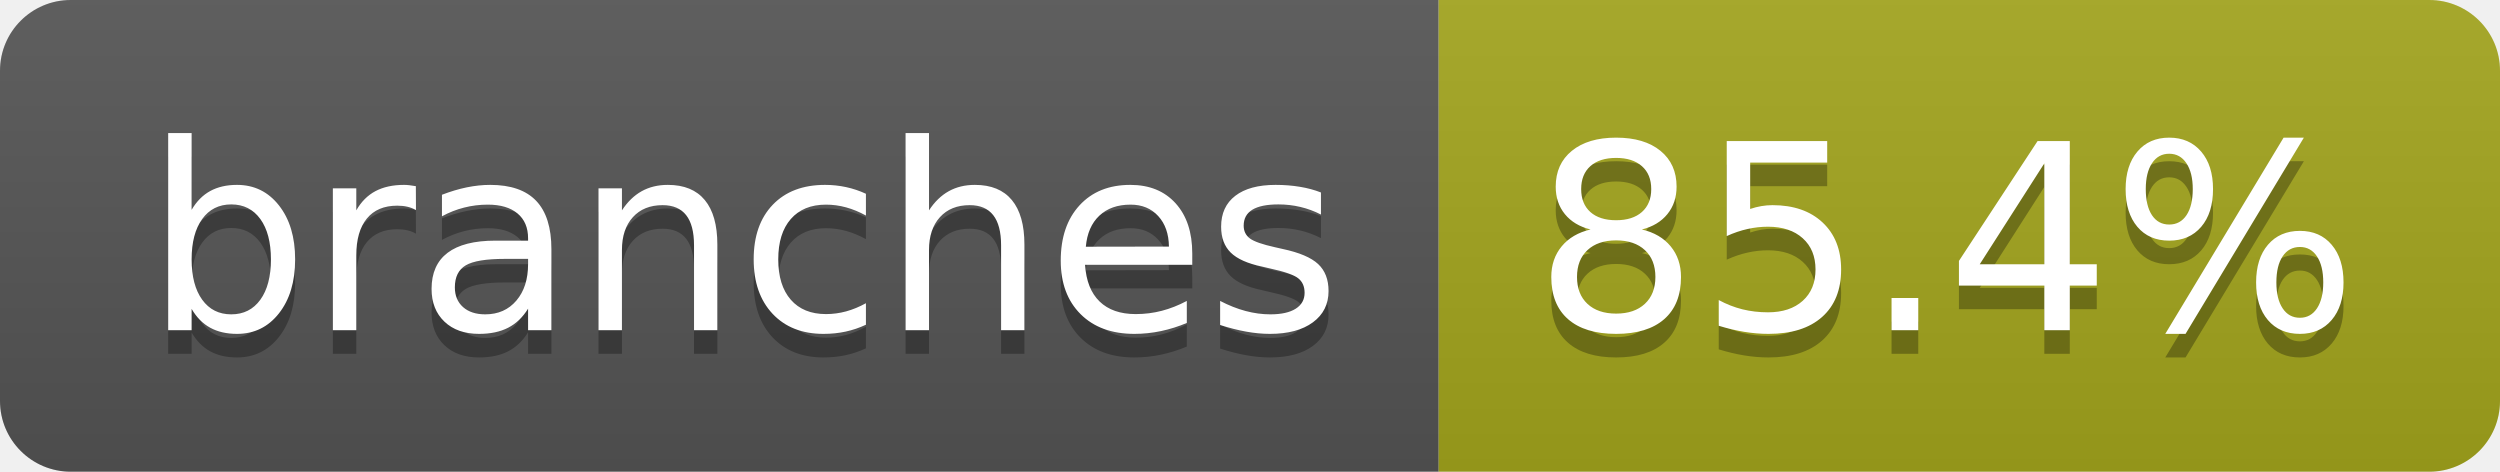
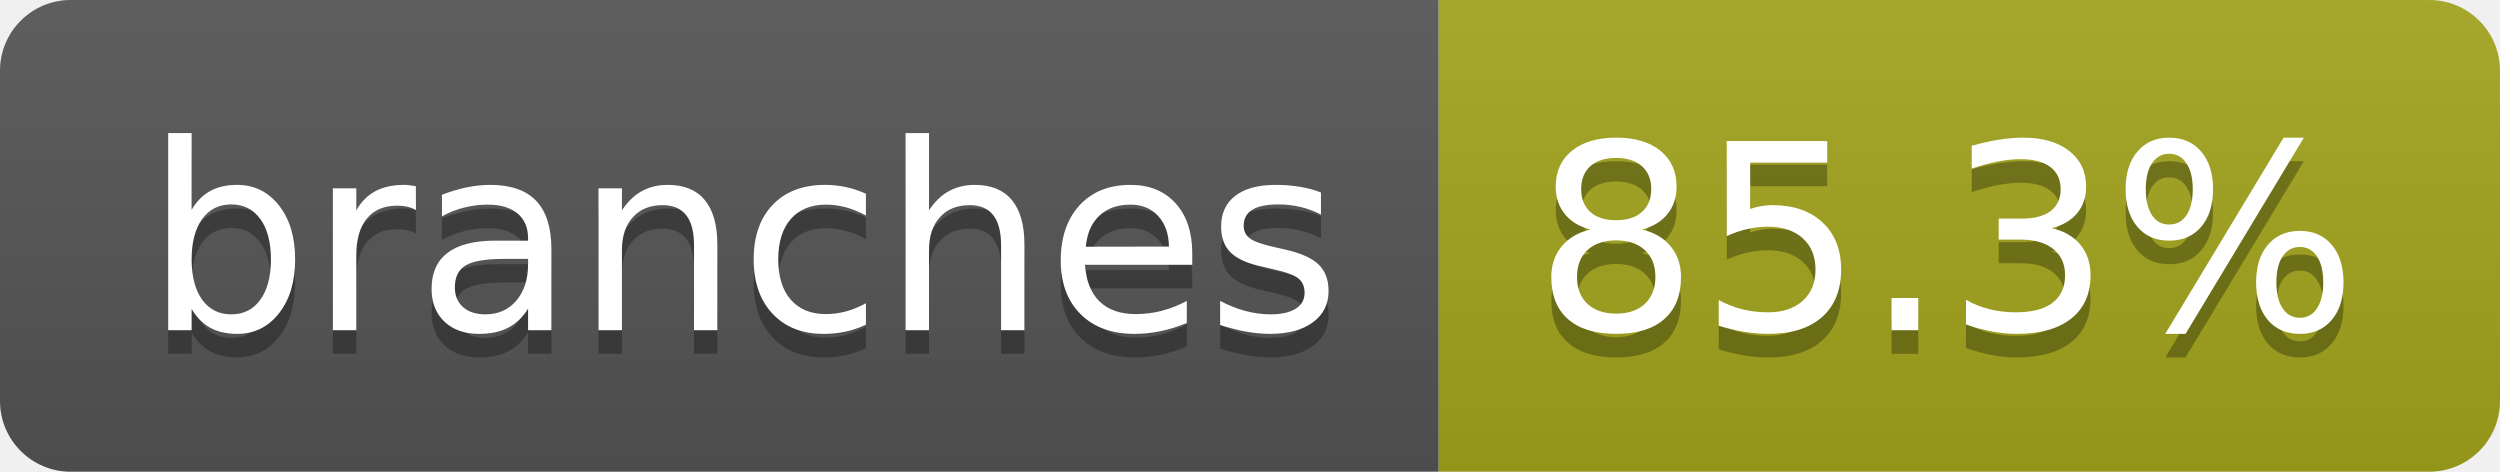
- <svg xmlns="http://www.w3.org/2000/svg" width="106" height="20" role="img" aria-label="branches: 85.4%">
+ <svg xmlns="http://www.w3.org/2000/svg" width="106" height="20" role="img" aria-label="branches: 85.3%">
  <linearGradient id="s" x2="0" y2="100%">
    <stop offset="0" stop-color="#bbb" stop-opacity=".1" />
    <stop offset="1" stop-opacity=".1" />
  </linearGradient>
  <clipPath id="r">
    <rect width="106" height="20" rx="3" fill="#fff" />
  </clipPath>
  <g clip-path="url(#r)">
    <rect width="61" height="20" fill="#555" />
    <rect x="61" width="45" height="20" fill="#a4a61d" />
    <rect width="106" height="20" fill="url(#s)" />
  </g>
  <g fill="#fff" text-anchor="middle" font-family="Verdana,Geneva,DejaVu Sans,sans-serif" text-rendering="geometricPrecision" font-size="110">
    <text aria-hidden="true" x="315" y="150" fill="#010101" fill-opacity=".3" transform="scale(.1)" textLength="507">branches</text>
    <text x="315" y="140" transform="scale(.1)" fill="#fff" textLength="507">branches</text>
-     <text aria-hidden="true" x="825" y="150" fill="#010101" fill-opacity=".3" transform="scale(.1)" textLength="350">85.4%</text>
-     <text x="825" y="140" transform="scale(.1)" fill="#fff" textLength="350">85.4%</text>
+     <text aria-hidden="true" x="825" y="150" fill="#010101" fill-opacity=".3" transform="scale(.1)" textLength="350">85.3%</text>
+     <text x="825" y="140" transform="scale(.1)" fill="#fff" textLength="350">85.3%</text>
  </g>
</svg>
